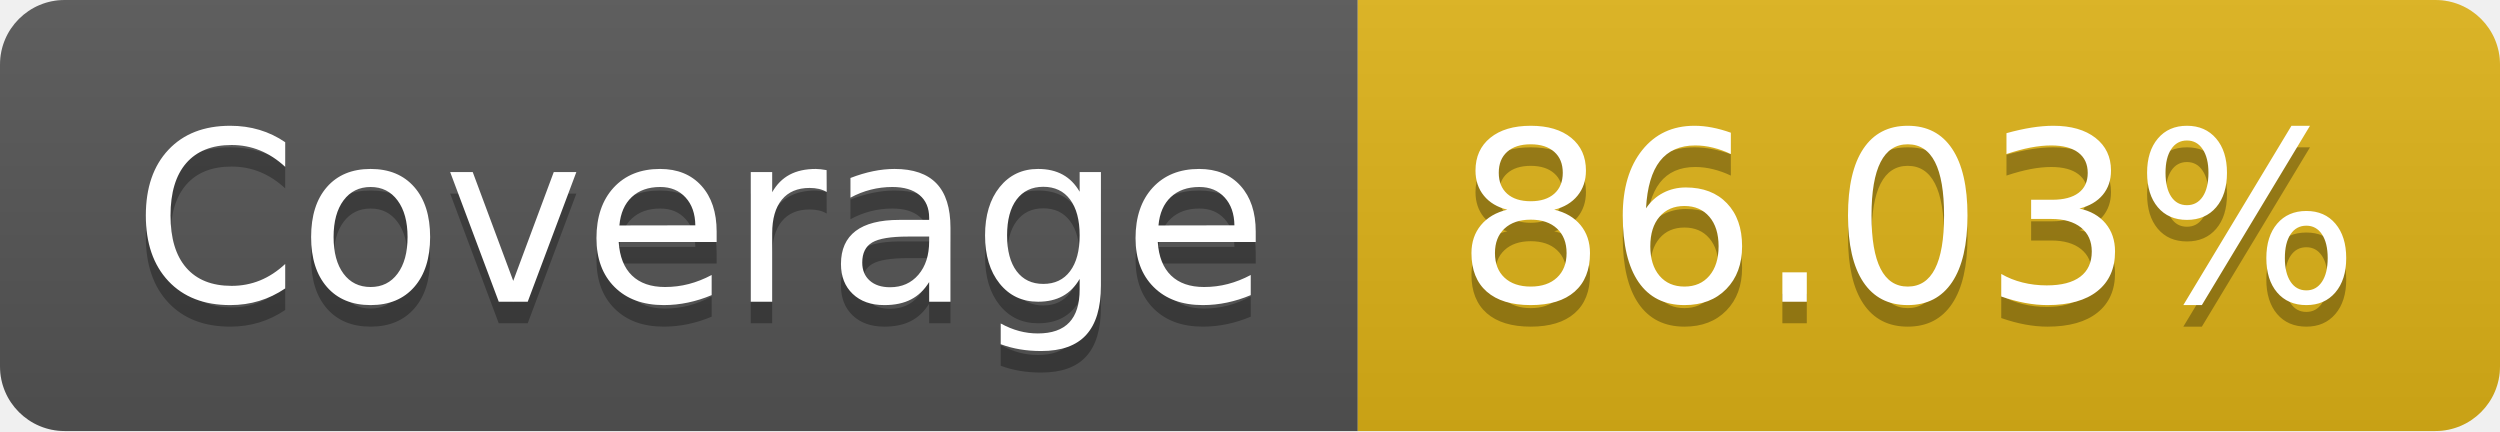
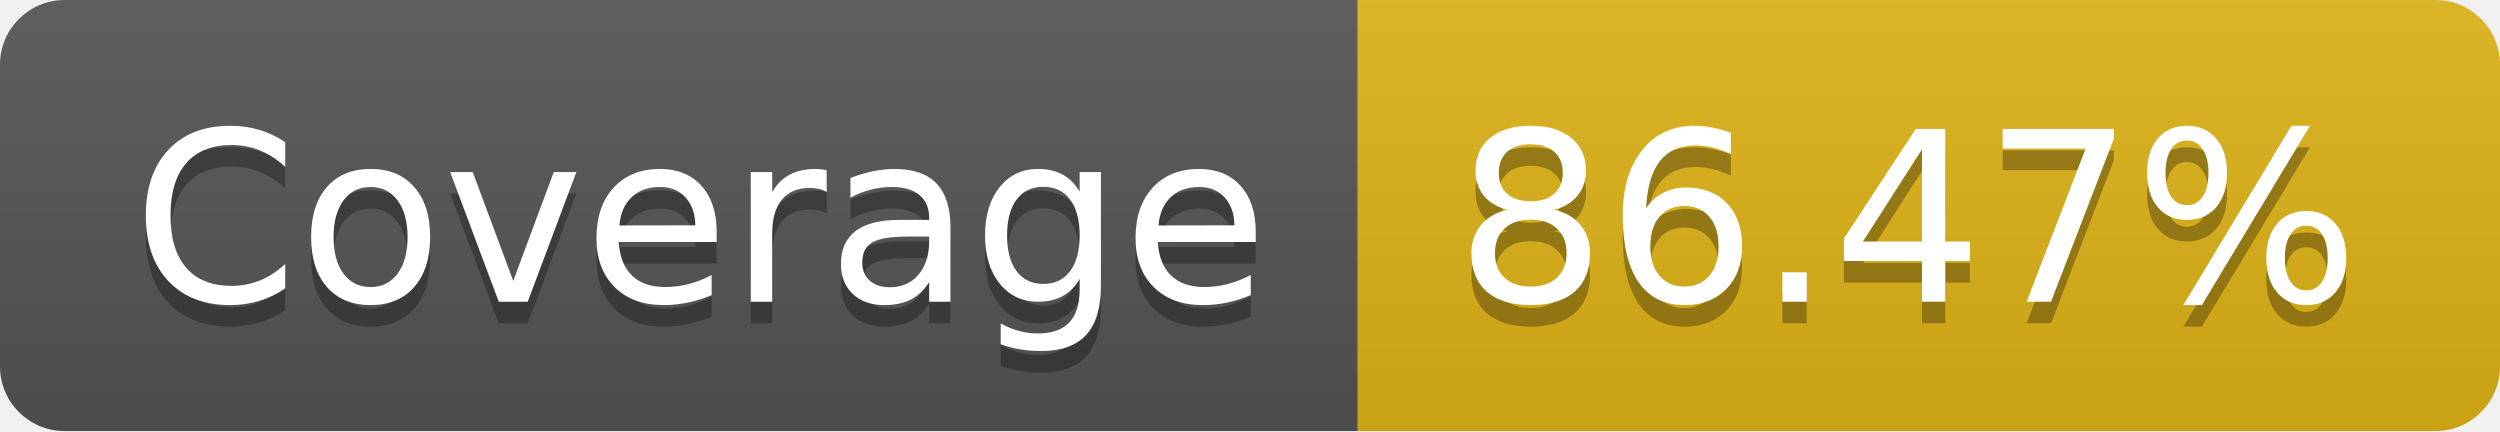
- <svg xmlns="http://www.w3.org/2000/svg" width="116" height="20" role="img" aria-label="Coverage: 86.03%">
+ <svg xmlns="http://www.w3.org/2000/svg" width="116" height="20" role="img" aria-label="Coverage: 86.47%">
  <linearGradient id="s" x2="0" y2="100%">
    <stop offset="0" stop-color="#bbb" stop-opacity=".1" />
    <stop offset="1" stop-opacity=".1" />
  </linearGradient>
  <clipPath id="r">
    <rect width="116" height="20" rx="3" fill="#fff" />
  </clipPath>
  <g clip-path="url(#r)">
    <rect width="63" height="20" fill="#555" />
    <rect x="63" width="53" height="20" fill="#dfb317" />
    <rect width="116" height="20" fill="url(#s)" />
  </g>
  <g fill="#fff" text-anchor="middle" font-family="Verdana,Geneva,DejaVu Sans,sans-serif" text-rendering="geometricPrecision" font-size="110">
    <text aria-hidden="true" x="325" y="150" fill="#010101" fill-opacity=".3" transform="scale(.1)" textLength="530">Coverage</text>
    <text x="325" y="140" transform="scale(.1)" fill="#fff" textLength="530">Coverage</text>
-     <text aria-hidden="true" x="885" y="150" fill="#010101" fill-opacity=".3" transform="scale(.1)" textLength="430">86.03%</text>
-     <text x="885" y="140" transform="scale(.1)" fill="#fff" textLength="430">86.03%</text>
+     <text aria-hidden="true" x="885" y="150" fill="#010101" fill-opacity=".3" transform="scale(.1)" textLength="430">86.47%</text>
+     <text x="885" y="140" transform="scale(.1)" fill="#fff" textLength="430">86.47%</text>
  </g>
</svg>
